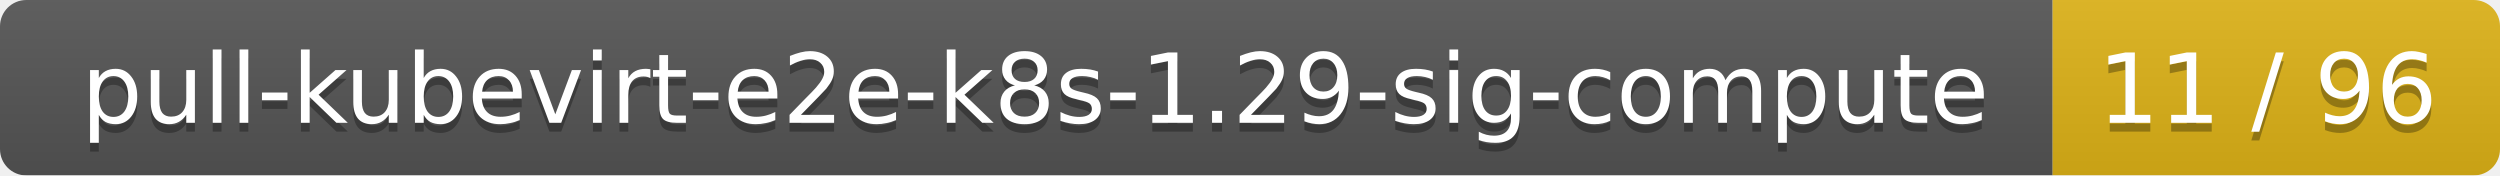
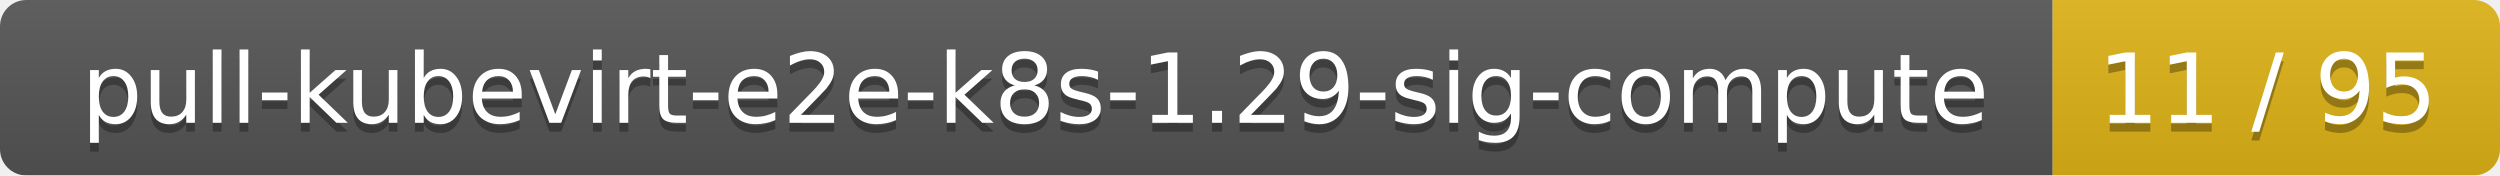
<svg xmlns="http://www.w3.org/2000/svg" width="285" height="20">
  <linearGradient id="smooth" x2="0" y2="100%">
    <stop offset="0" stop-color="#bbb" stop-opacity=".1" />
    <stop offset="1" stop-opacity=".1" />
  </linearGradient>
  <mask id="round">
    <rect width="285" height="20" rx="3" fill="#fff" />
  </mask>
  <g mask="url(#round)">
    <rect width="234" height="20" fill="#555" />
    <rect x="234" width="51" height="20" fill="#dfb317" />
    <rect width="285" height="20" fill="url(#smooth)" />
  </g>
  <g fill="#fff" text-anchor="middle" font-family="DejaVu Sans,Verdana,Geneva,sans-serif" font-size="11">
    <text x="118" y="15" fill="#010101" fill-opacity=".3">pull-kubevirt-e2e-k8s-1.29-sig-compute</text>
    <text x="118" y="14">pull-kubevirt-e2e-k8s-1.29-sig-compute</text>
-     <text x="258.5" y="15" fill="#010101" fill-opacity=".3">11 / 96</text>
-     <text x="258.5" y="14">11 / 96</text>
+     <text x="258.5" y="15" fill="#010101" fill-opacity=".3">11 / 95</text>
+     <text x="258.5" y="14">11 / 95</text>
  </g>
</svg>
